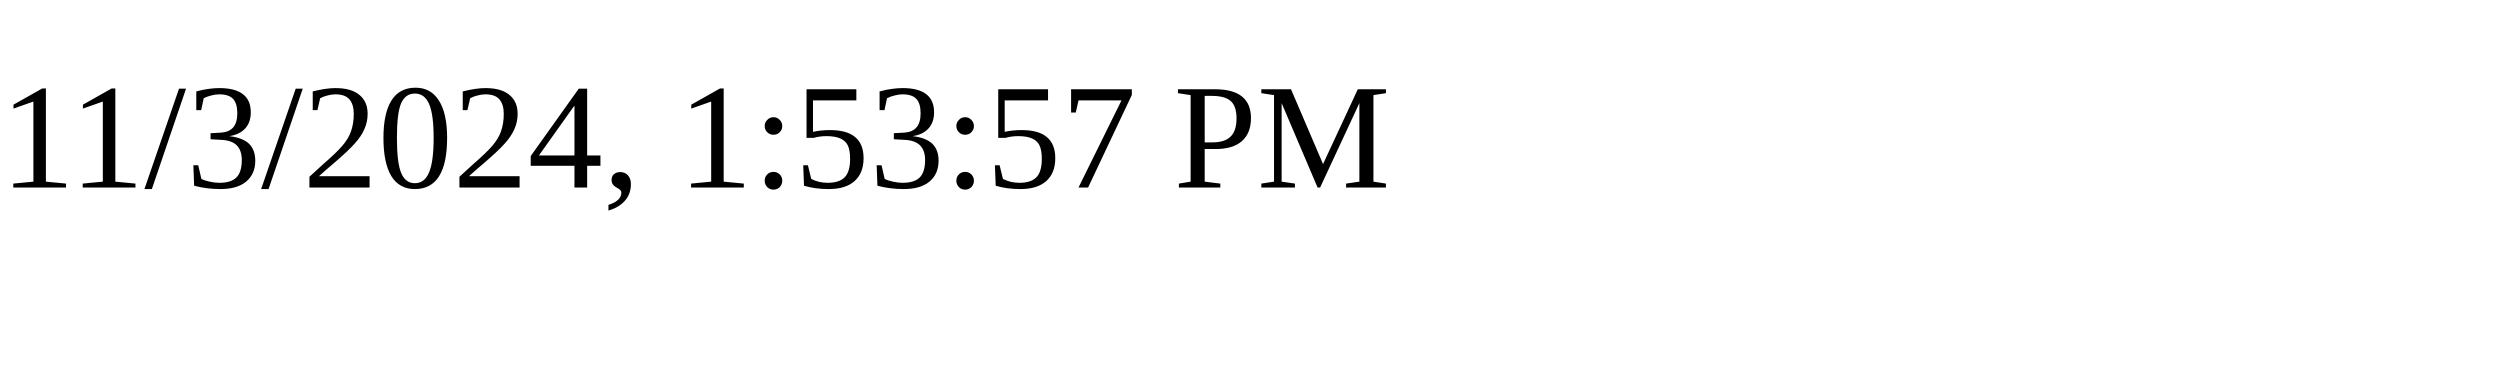
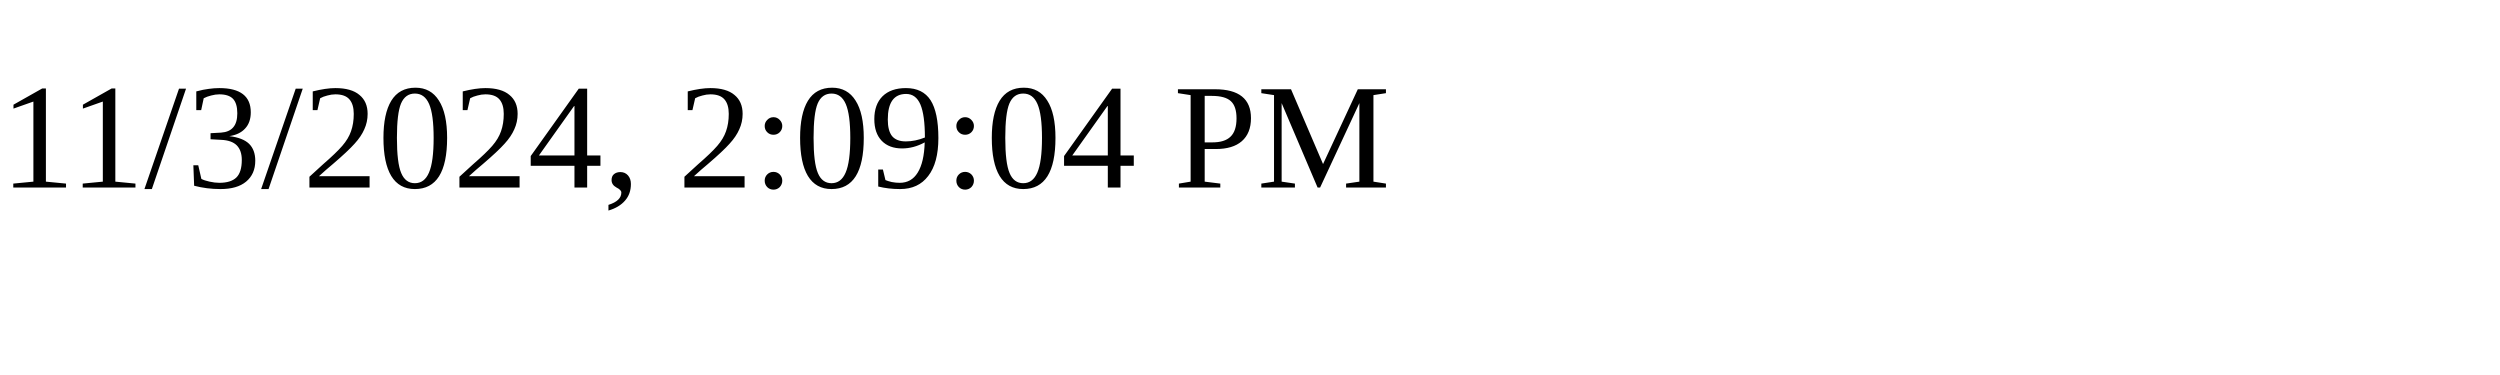
<svg xmlns="http://www.w3.org/2000/svg" height="30" width="200">
-   <text x="0" y="15">11/3/2024, 1:53:57 PM</text>
+   <text x="0" y="15">11/3/2024, 2:09:04 PM</text>
</svg>
